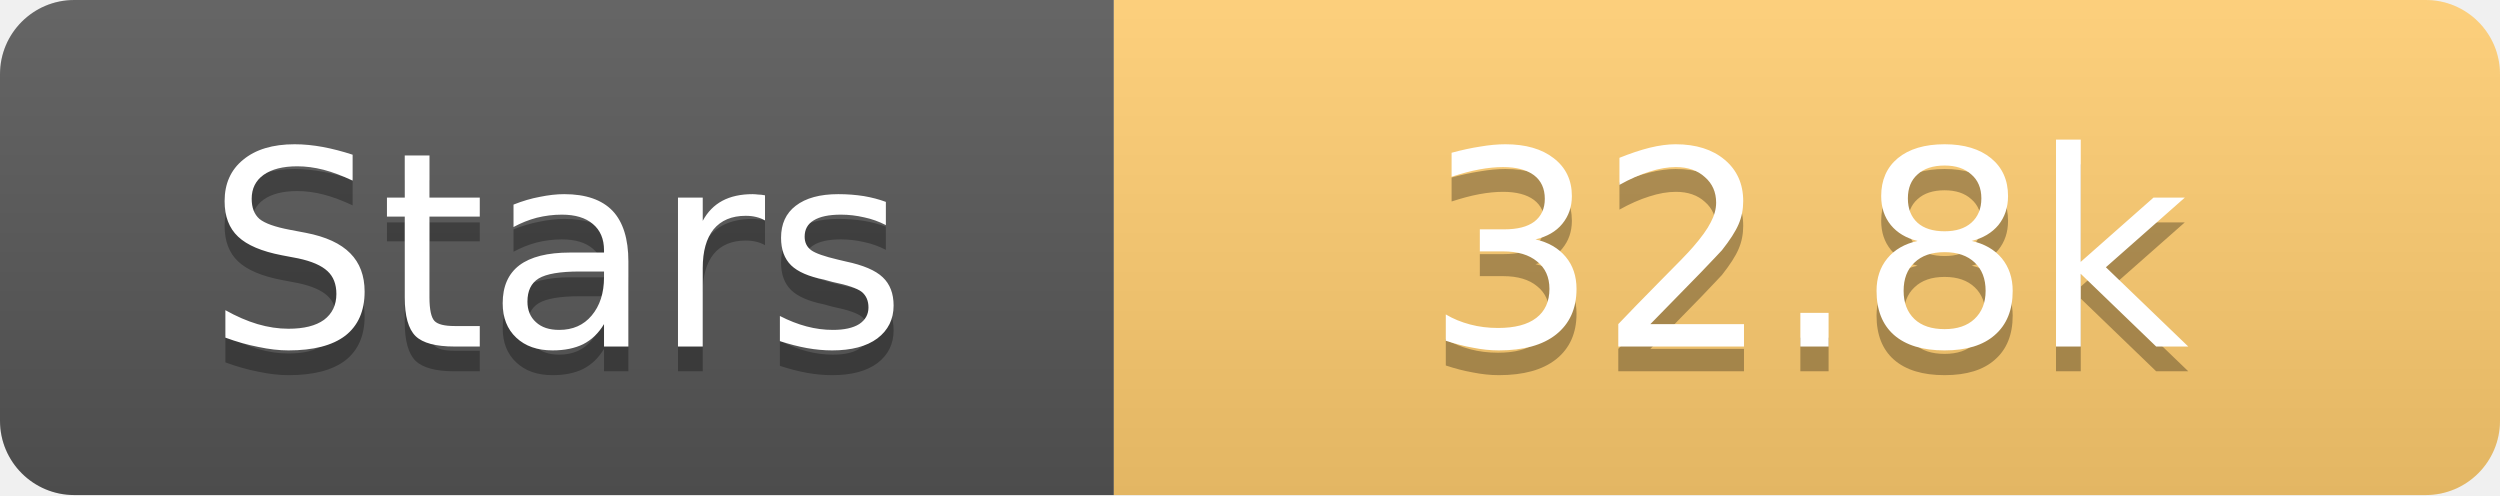
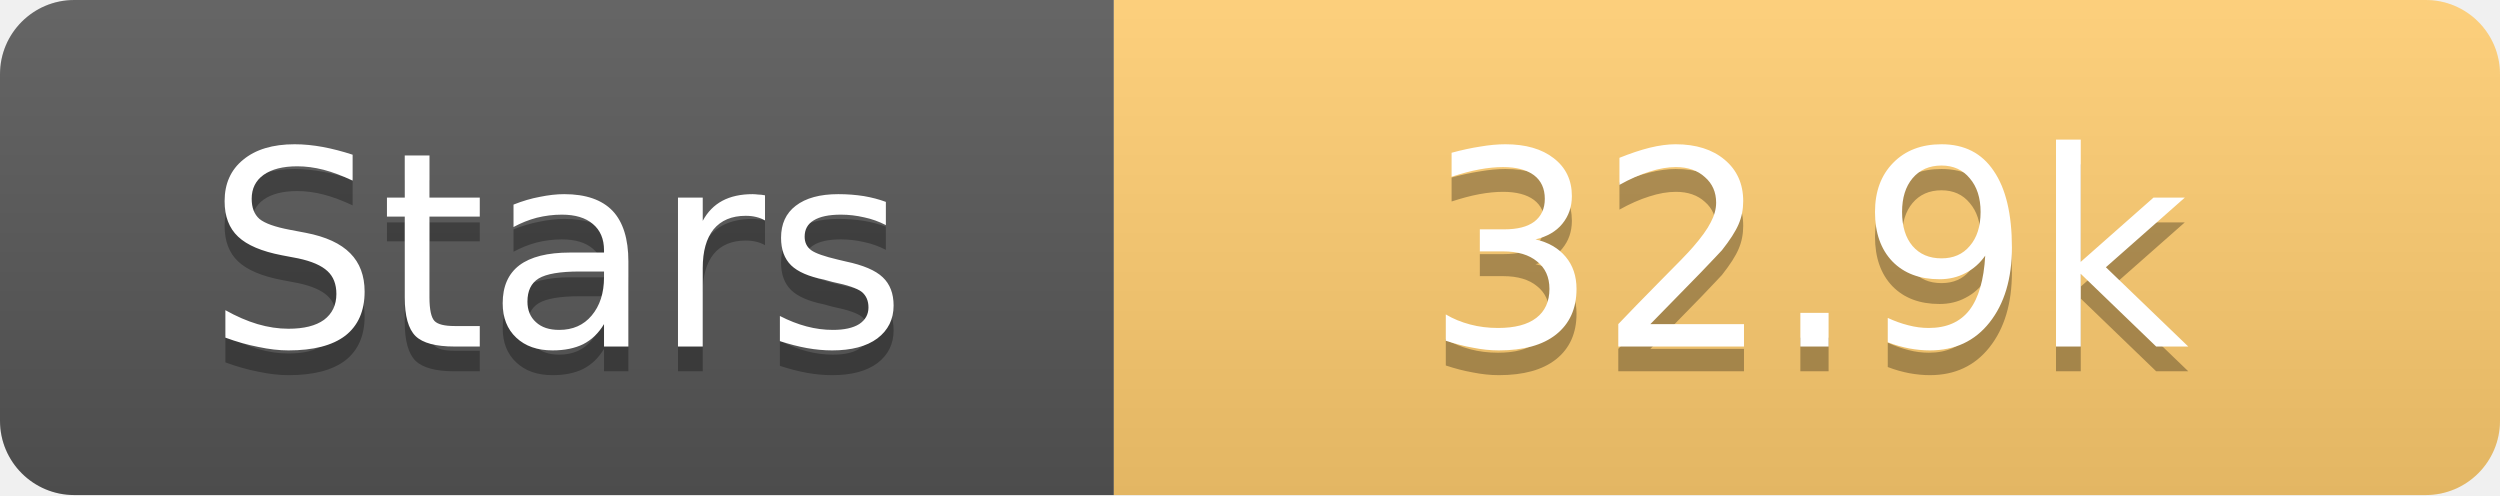
<svg xmlns="http://www.w3.org/2000/svg" width="101" height="20">
  <linearGradient id="s" x2="0" y2="100%">
    <stop offset="0" stop-color="#fff" stop-opacity=".1" />
    <stop offset="1" stop-opacity=".1" />
  </linearGradient>
  <clipPath id="r">
    <rect width="101" height="20" rx="3" fill="#fff" />
  </clipPath>
  <g clip-path="url(#r)">
    <rect width="45" height="20" fill="#555" />
    <rect x="45" width="56" height="20" fill="#fdcb6e" />
    <rect width="101" height="20" fill="url(#s)" />
  </g>
  <g fill="#fff" text-anchor="middle" font-family="Verdana,Geneva,DejaVu Sans,sans-serif" text-rendering="geometricPrecision" font-size="11">
    <text x="22.5" y="15" fill="#010101" fill-opacity=".3">Stars</text>
    <text x="22.5" y="14">Stars</text>
-     <text x="73.0" y="15" fill="#010101" fill-opacity=".3">32.8k</text>
-     <text x="73.0" y="14">32.8k</text>
+     <text x="73.0" y="15" fill="#010101" fill-opacity=".3">32.9k</text>
+     <text x="73.0" y="14">32.9k</text>
  </g>
</svg>
